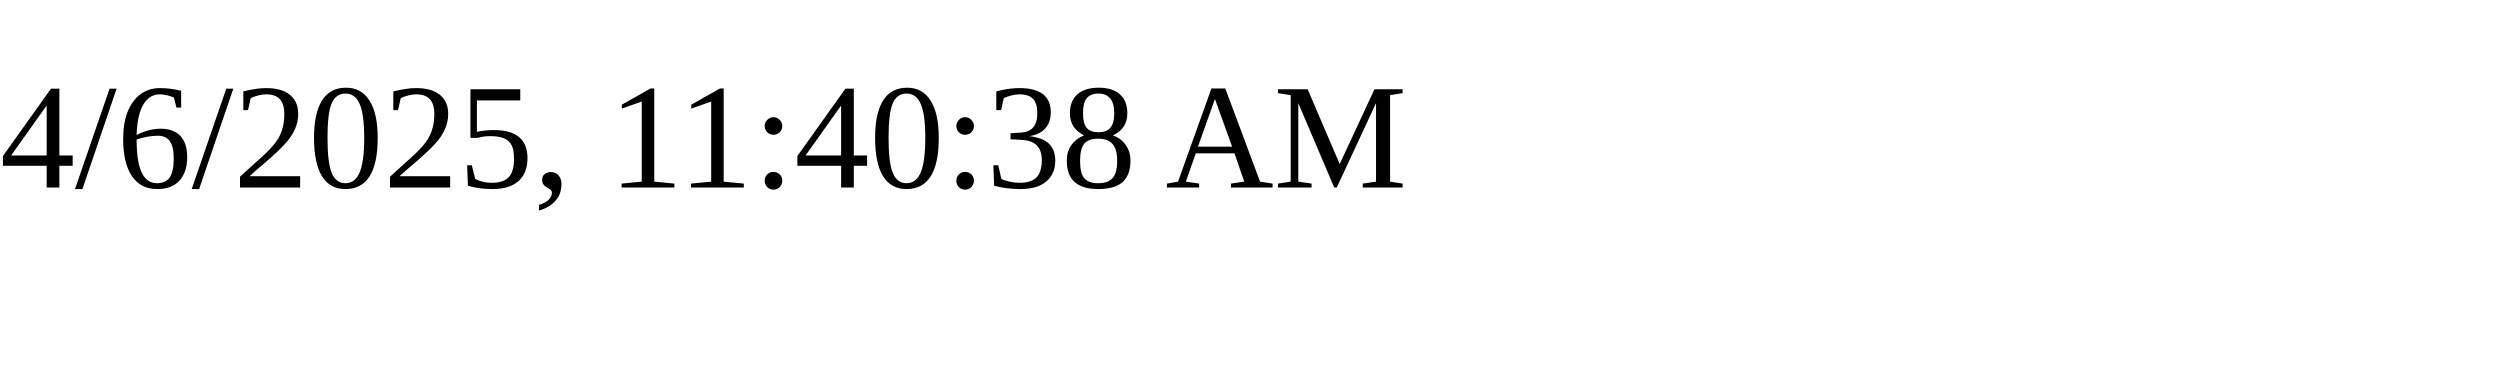
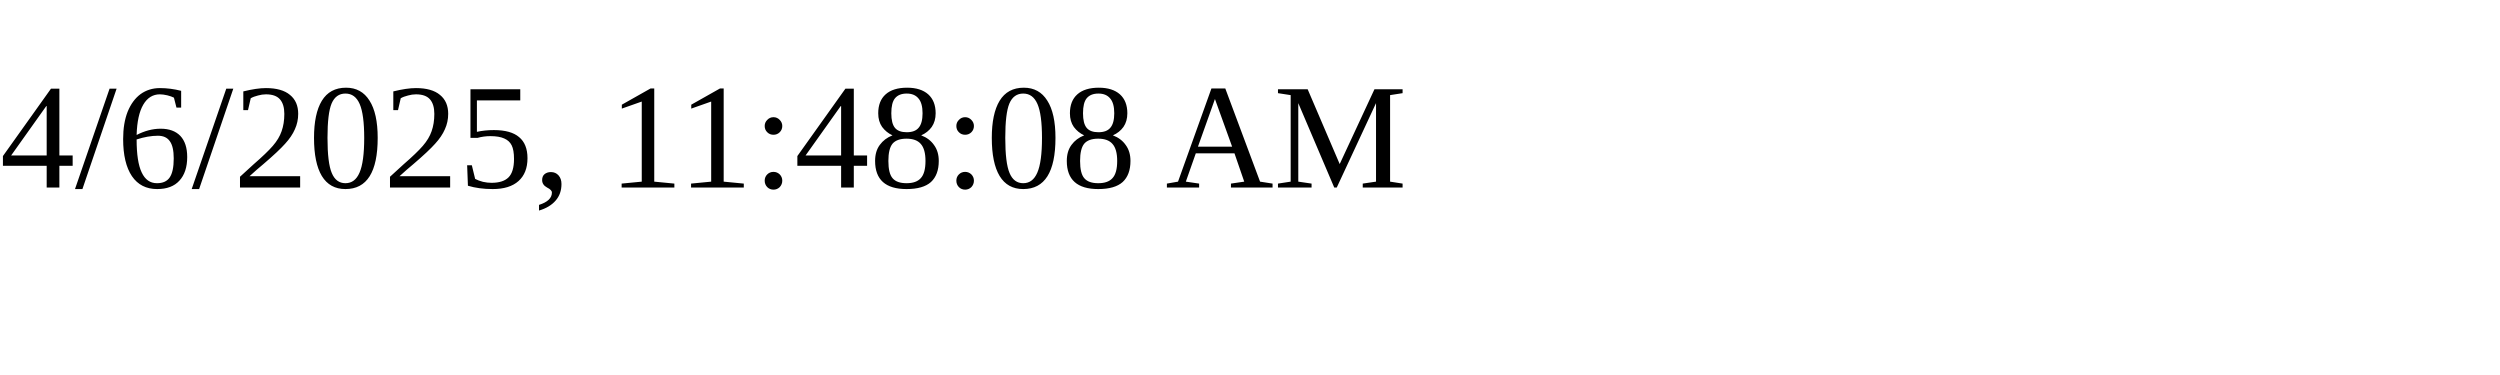
<svg xmlns="http://www.w3.org/2000/svg" height="30" width="200">
-   <text x="0" y="15">4/6/2025, 11:40:38 AM</text>
+   <text x="0" y="15">4/6/2025, 11:48:08 AM</text>
</svg>
